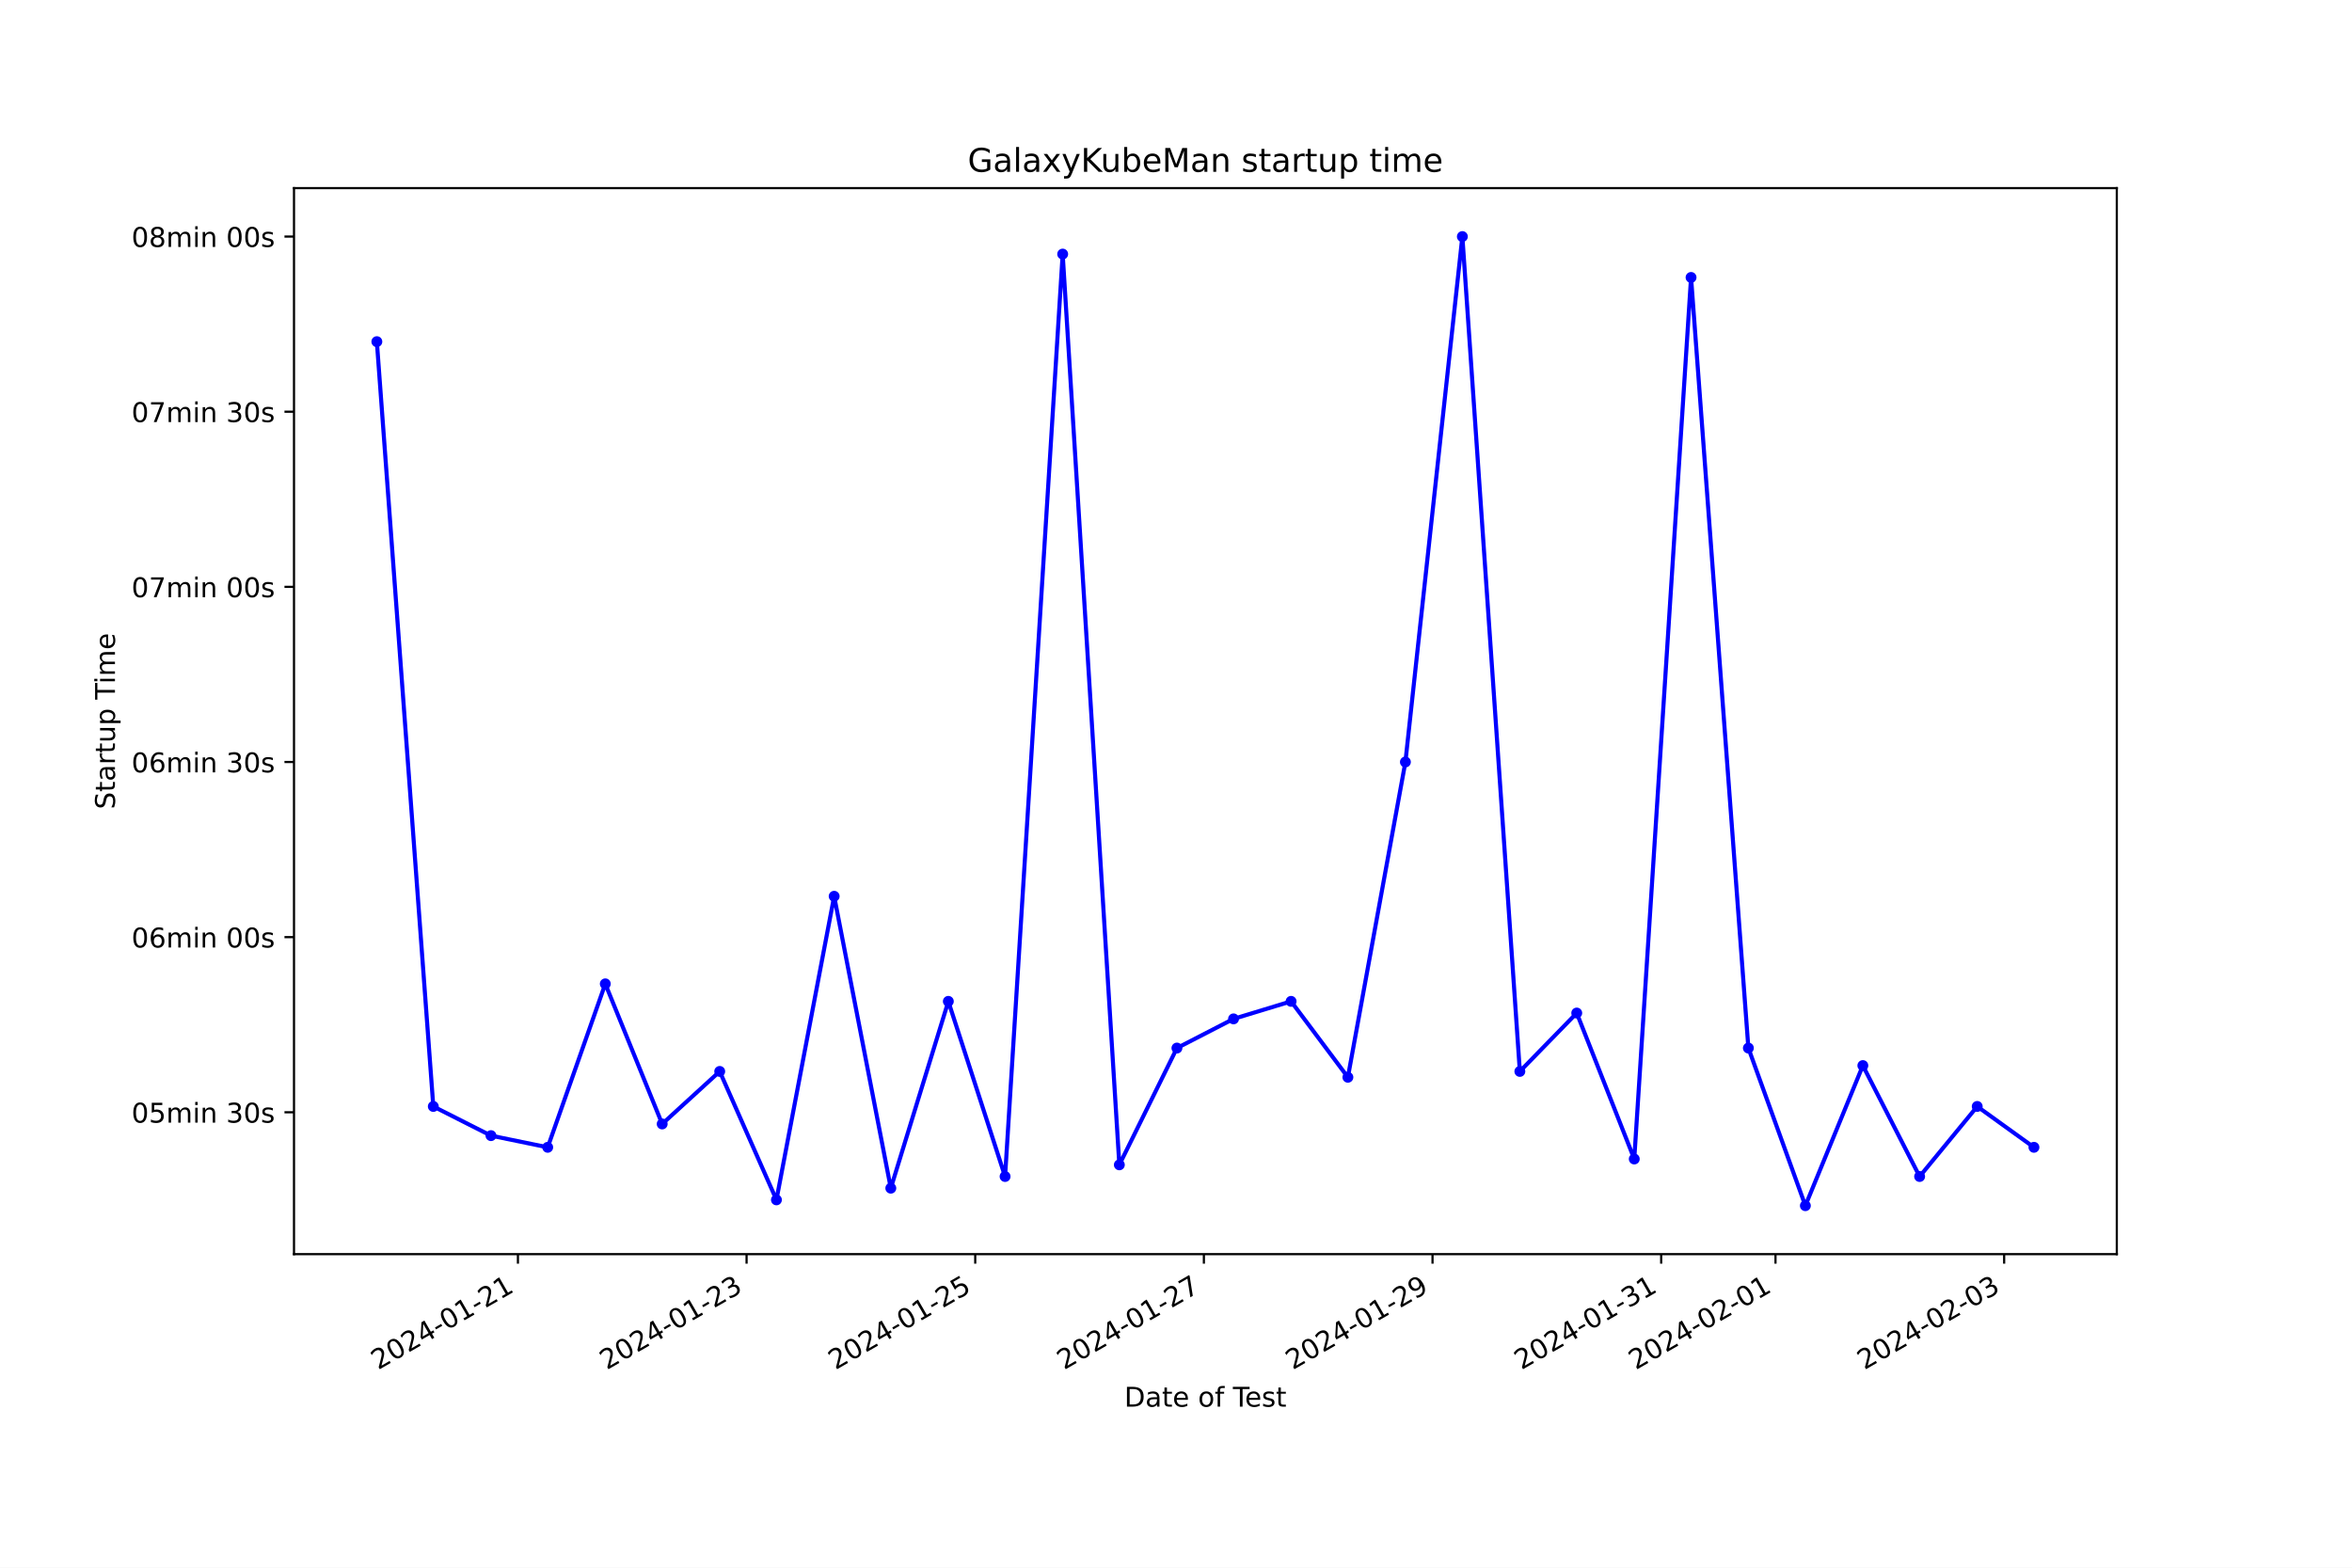
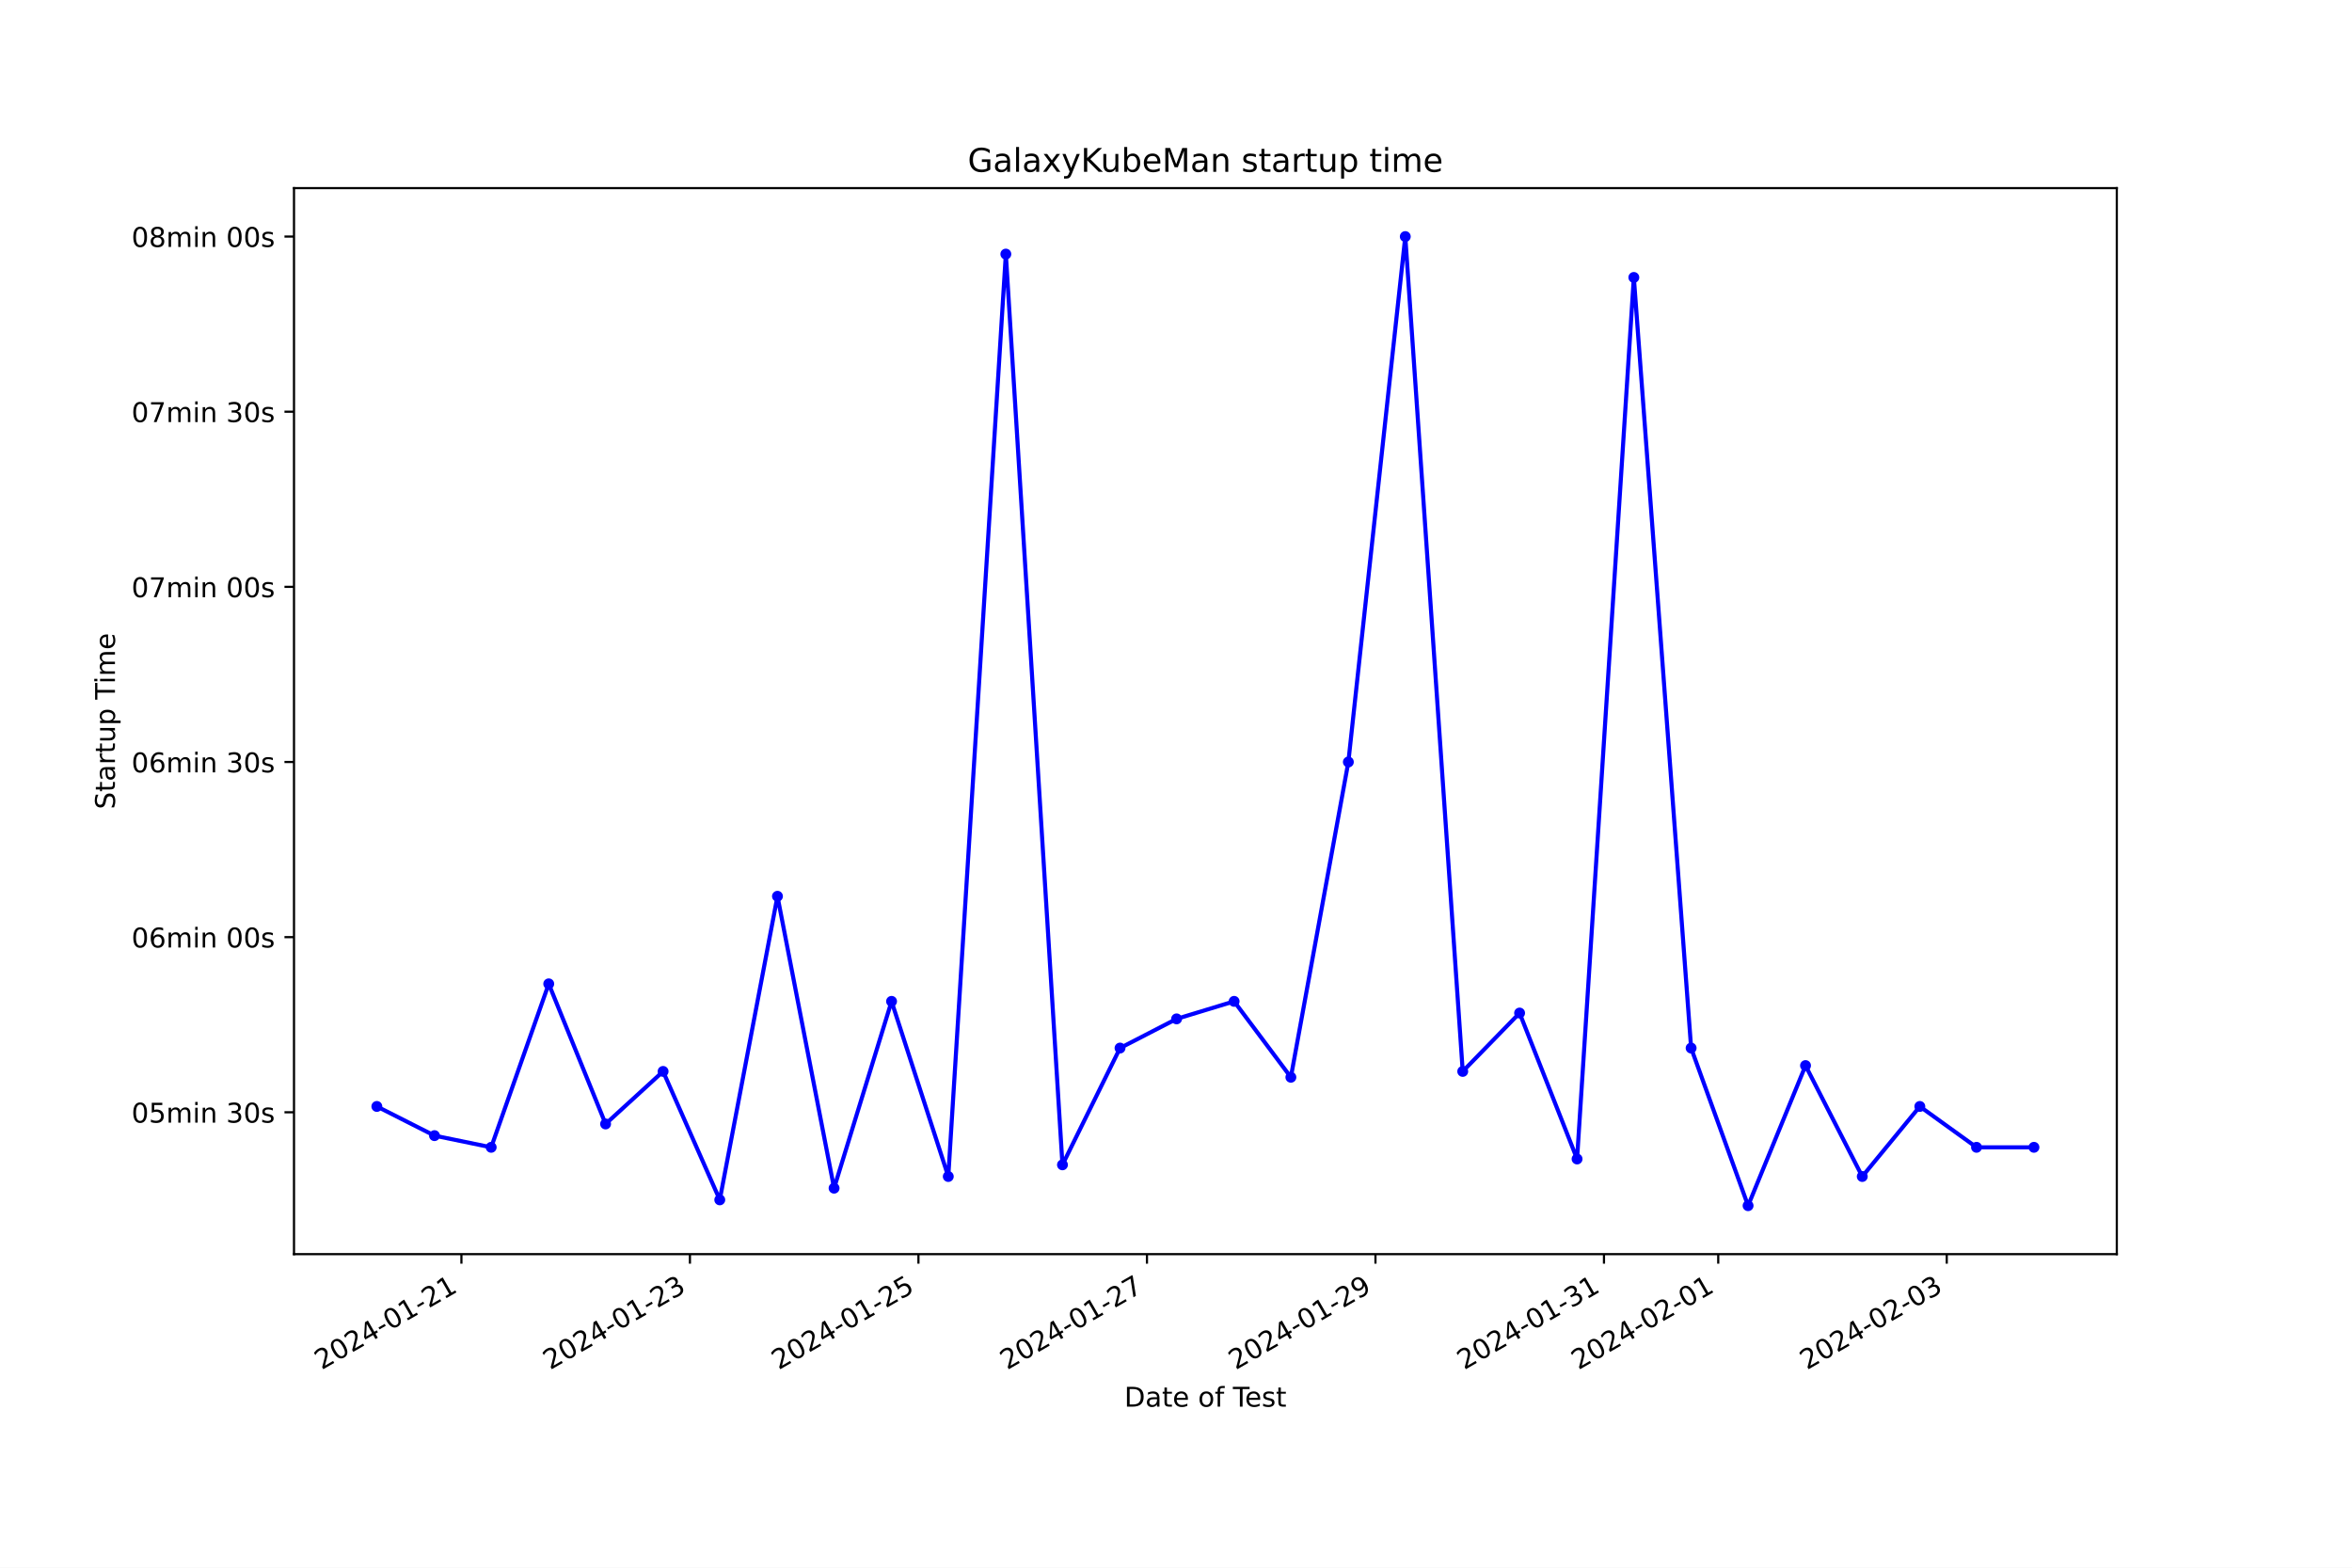
<svg xmlns="http://www.w3.org/2000/svg" xmlns:xlink="http://www.w3.org/1999/xlink" width="864pt" height="576pt" viewBox="0 0 864 576" version="1.1">
  <defs>
    <style type="text/css">*{stroke-linejoin: round; stroke-linecap: butt}</style>
  </defs>
  <g id="figure_1">
    <g id="patch_1">
      <path d="M 0 576  L 864 576  L 864 0  L 0 0  z " style="fill: #ffffff" />
    </g>
    <g id="axes_1">
      <g id="patch_2">
        <path d="M 108 460.8  L 777.6 460.8  L 777.6 69.12  L 108 69.12  z " style="fill: #ffffff" />
      </g>
      <g id="matplotlib.axis_1">
        <g id="xtick_1">
          <g id="line2d_1">
            <defs>
-               <path id="m361bc4271a" d="M 0 0  L 0 3.5  " style="stroke: #000000; stroke-width: 0.8" />
+               <path id="m131c791718" d="M 0 0  L 0 3.5  " style="stroke: #000000; stroke-width: 0.8" />
            </defs>
            <g>
-               <use xlink:href="#m361bc4271a" x="190.259" y="460.8" style="stroke: #000000; stroke-width: 0.8" />
+               <use xlink:href="#m131c791718" x="169.502" y="460.8" style="stroke: #000000; stroke-width: 0.8" />
            </g>
          </g>
          <g id="text_1">
-             <g transform="translate(138.8899 503.4383) rotate(-30) scale(0.1 -0.1)">
+             <g transform="translate(118.1321 503.4383) rotate(-30) scale(0.1 -0.1)">
              <defs>
                <path id="DejaVuSans-32" d="M 1228 531  L 3431 531  L 3431 0  L 469 0  L 469 531  Q 828 903 1448 1529  Q 2069 2156 2228 2338  Q 2531 2678 2651 2914  Q 2772 3150 2772 3378  Q 2772 3750 2511 3984  Q 2250 4219 1831 4219  Q 1534 4219 1204 4116  Q 875 4013 500 3803  L 500 4441  Q 881 4594 1212 4672  Q 1544 4750 1819 4750  Q 2544 4750 2975 4387  Q 3406 4025 3406 3419  Q 3406 3131 3298 2873  Q 3191 2616 2906 2266  Q 2828 2175 2409 1742  Q 1991 1309 1228 531  z " transform="scale(0.015625)" />
                <path id="DejaVuSans-30" d="M 2034 4250  Q 1547 4250 1301 3770  Q 1056 3291 1056 2328  Q 1056 1369 1301 889  Q 1547 409 2034 409  Q 2525 409 2770 889  Q 3016 1369 3016 2328  Q 3016 3291 2770 3770  Q 2525 4250 2034 4250  z M 2034 4750  Q 2819 4750 3233 4129  Q 3647 3509 3647 2328  Q 3647 1150 3233 529  Q 2819 -91 2034 -91  Q 1250 -91 836 529  Q 422 1150 422 2328  Q 422 3509 836 4129  Q 1250 4750 2034 4750  z " transform="scale(0.015625)" />
                <path id="DejaVuSans-34" d="M 2419 4116  L 825 1625  L 2419 1625  L 2419 4116  z M 2253 4666  L 3047 4666  L 3047 1625  L 3713 1625  L 3713 1100  L 3047 1100  L 3047 0  L 2419 0  L 2419 1100  L 313 1100  L 313 1709  L 2253 4666  z " transform="scale(0.015625)" />
                <path id="DejaVuSans-2d" d="M 313 2009  L 1997 2009  L 1997 1497  L 313 1497  L 313 2009  z " transform="scale(0.015625)" />
                <path id="DejaVuSans-31" d="M 794 531  L 1825 531  L 1825 4091  L 703 3866  L 703 4441  L 1819 4666  L 2450 4666  L 2450 531  L 3481 531  L 3481 0  L 794 0  L 794 531  z " transform="scale(0.015625)" />
              </defs>
              <use xlink:href="#DejaVuSans-32" />
              <use xlink:href="#DejaVuSans-30" x="63.623" />
              <use xlink:href="#DejaVuSans-32" x="127.246" />
              <use xlink:href="#DejaVuSans-34" x="190.869" />
              <use xlink:href="#DejaVuSans-2d" x="254.492" />
              <use xlink:href="#DejaVuSans-30" x="290.576" />
              <use xlink:href="#DejaVuSans-31" x="354.199" />
              <use xlink:href="#DejaVuSans-2d" x="417.822" />
              <use xlink:href="#DejaVuSans-32" x="453.906" />
              <use xlink:href="#DejaVuSans-31" x="517.529" />
            </g>
          </g>
        </g>
        <g id="xtick_2">
          <g id="line2d_2">
            <g>
-               <use xlink:href="#m361bc4271a" x="274.253" y="460.8" style="stroke: #000000; stroke-width: 0.8" />
+               <use xlink:href="#m131c791718" x="253.445" y="460.8" style="stroke: #000000; stroke-width: 0.8" />
            </g>
          </g>
          <g id="text_2">
-             <g transform="translate(222.8838 503.4383) rotate(-30) scale(0.1 -0.1)">
+             <g transform="translate(202.0751 503.4383) rotate(-30) scale(0.1 -0.1)">
              <defs>
                <path id="DejaVuSans-33" d="M 2597 2516  Q 3050 2419 3304 2112  Q 3559 1806 3559 1356  Q 3559 666 3084 287  Q 2609 -91 1734 -91  Q 1441 -91 1130 -33  Q 819 25 488 141  L 488 750  Q 750 597 1062 519  Q 1375 441 1716 441  Q 2309 441 2620 675  Q 2931 909 2931 1356  Q 2931 1769 2642 2001  Q 2353 2234 1838 2234  L 1294 2234  L 1294 2753  L 1863 2753  Q 2328 2753 2575 2939  Q 2822 3125 2822 3475  Q 2822 3834 2567 4026  Q 2313 4219 1838 4219  Q 1578 4219 1281 4162  Q 984 4106 628 3988  L 628 4550  Q 988 4650 1302 4700  Q 1616 4750 1894 4750  Q 2613 4750 3031 4423  Q 3450 4097 3450 3541  Q 3450 3153 3228 2886  Q 3006 2619 2597 2516  z " transform="scale(0.015625)" />
              </defs>
              <use xlink:href="#DejaVuSans-32" />
              <use xlink:href="#DejaVuSans-30" x="63.623" />
              <use xlink:href="#DejaVuSans-32" x="127.246" />
              <use xlink:href="#DejaVuSans-34" x="190.869" />
              <use xlink:href="#DejaVuSans-2d" x="254.492" />
              <use xlink:href="#DejaVuSans-30" x="290.576" />
              <use xlink:href="#DejaVuSans-31" x="354.199" />
              <use xlink:href="#DejaVuSans-2d" x="417.822" />
              <use xlink:href="#DejaVuSans-32" x="453.906" />
              <use xlink:href="#DejaVuSans-33" x="517.529" />
            </g>
          </g>
        </g>
        <g id="xtick_3">
          <g id="line2d_3">
            <g>
-               <use xlink:href="#m361bc4271a" x="358.247" y="460.8" style="stroke: #000000; stroke-width: 0.8" />
+               <use xlink:href="#m131c791718" x="337.387" y="460.8" style="stroke: #000000; stroke-width: 0.8" />
            </g>
          </g>
          <g id="text_3">
-             <g transform="translate(306.8777 503.4383) rotate(-30) scale(0.1 -0.1)">
+             <g transform="translate(286.018 503.4383) rotate(-30) scale(0.1 -0.1)">
              <defs>
                <path id="DejaVuSans-35" d="M 691 4666  L 3169 4666  L 3169 4134  L 1269 4134  L 1269 2991  Q 1406 3038 1543 3061  Q 1681 3084 1819 3084  Q 2600 3084 3056 2656  Q 3513 2228 3513 1497  Q 3513 744 3044 326  Q 2575 -91 1722 -91  Q 1428 -91 1123 -41  Q 819 9 494 109  L 494 744  Q 775 591 1075 516  Q 1375 441 1709 441  Q 2250 441 2565 725  Q 2881 1009 2881 1497  Q 2881 1984 2565 2268  Q 2250 2553 1709 2553  Q 1456 2553 1204 2497  Q 953 2441 691 2322  L 691 4666  z " transform="scale(0.015625)" />
              </defs>
              <use xlink:href="#DejaVuSans-32" />
              <use xlink:href="#DejaVuSans-30" x="63.623" />
              <use xlink:href="#DejaVuSans-32" x="127.246" />
              <use xlink:href="#DejaVuSans-34" x="190.869" />
              <use xlink:href="#DejaVuSans-2d" x="254.492" />
              <use xlink:href="#DejaVuSans-30" x="290.576" />
              <use xlink:href="#DejaVuSans-31" x="354.199" />
              <use xlink:href="#DejaVuSans-2d" x="417.822" />
              <use xlink:href="#DejaVuSans-32" x="453.906" />
              <use xlink:href="#DejaVuSans-35" x="517.529" />
            </g>
          </g>
        </g>
        <g id="xtick_4">
          <g id="line2d_4">
            <g>
-               <use xlink:href="#m361bc4271a" x="442.241" y="460.8" style="stroke: #000000; stroke-width: 0.8" />
+               <use xlink:href="#m131c791718" x="421.33" y="460.8" style="stroke: #000000; stroke-width: 0.8" />
            </g>
          </g>
          <g id="text_4">
-             <g transform="translate(390.8716 503.4383) rotate(-30) scale(0.1 -0.1)">
+             <g transform="translate(369.961 503.4383) rotate(-30) scale(0.1 -0.1)">
              <defs>
                <path id="DejaVuSans-37" d="M 525 4666  L 3525 4666  L 3525 4397  L 1831 0  L 1172 0  L 2766 4134  L 525 4134  L 525 4666  z " transform="scale(0.015625)" />
              </defs>
              <use xlink:href="#DejaVuSans-32" />
              <use xlink:href="#DejaVuSans-30" x="63.623" />
              <use xlink:href="#DejaVuSans-32" x="127.246" />
              <use xlink:href="#DejaVuSans-34" x="190.869" />
              <use xlink:href="#DejaVuSans-2d" x="254.492" />
              <use xlink:href="#DejaVuSans-30" x="290.576" />
              <use xlink:href="#DejaVuSans-31" x="354.199" />
              <use xlink:href="#DejaVuSans-2d" x="417.822" />
              <use xlink:href="#DejaVuSans-32" x="453.906" />
              <use xlink:href="#DejaVuSans-37" x="517.529" />
            </g>
          </g>
        </g>
        <g id="xtick_5">
          <g id="line2d_5">
            <g>
-               <use xlink:href="#m361bc4271a" x="526.235" y="460.8" style="stroke: #000000; stroke-width: 0.8" />
+               <use xlink:href="#m131c791718" x="505.273" y="460.8" style="stroke: #000000; stroke-width: 0.8" />
            </g>
          </g>
          <g id="text_5">
-             <g transform="translate(474.8655 503.4383) rotate(-30) scale(0.1 -0.1)">
+             <g transform="translate(453.9039 503.4383) rotate(-30) scale(0.1 -0.1)">
              <defs>
                <path id="DejaVuSans-39" d="M 703 97  L 703 672  Q 941 559 1184 500  Q 1428 441 1663 441  Q 2288 441 2617 861  Q 2947 1281 2994 2138  Q 2813 1869 2534 1725  Q 2256 1581 1919 1581  Q 1219 1581 811 2004  Q 403 2428 403 3163  Q 403 3881 828 4315  Q 1253 4750 1959 4750  Q 2769 4750 3195 4129  Q 3622 3509 3622 2328  Q 3622 1225 3098 567  Q 2575 -91 1691 -91  Q 1453 -91 1209 -44  Q 966 3 703 97  z M 1959 2075  Q 2384 2075 2632 2365  Q 2881 2656 2881 3163  Q 2881 3666 2632 3958  Q 2384 4250 1959 4250  Q 1534 4250 1286 3958  Q 1038 3666 1038 3163  Q 1038 2656 1286 2365  Q 1534 2075 1959 2075  z " transform="scale(0.015625)" />
              </defs>
              <use xlink:href="#DejaVuSans-32" />
              <use xlink:href="#DejaVuSans-30" x="63.623" />
              <use xlink:href="#DejaVuSans-32" x="127.246" />
              <use xlink:href="#DejaVuSans-34" x="190.869" />
              <use xlink:href="#DejaVuSans-2d" x="254.492" />
              <use xlink:href="#DejaVuSans-30" x="290.576" />
              <use xlink:href="#DejaVuSans-31" x="354.199" />
              <use xlink:href="#DejaVuSans-2d" x="417.822" />
              <use xlink:href="#DejaVuSans-32" x="453.906" />
              <use xlink:href="#DejaVuSans-39" x="517.529" />
            </g>
          </g>
        </g>
        <g id="xtick_6">
          <g id="line2d_6">
            <g>
-               <use xlink:href="#m361bc4271a" x="610.229" y="460.8" style="stroke: #000000; stroke-width: 0.8" />
+               <use xlink:href="#m131c791718" x="589.216" y="460.8" style="stroke: #000000; stroke-width: 0.8" />
            </g>
          </g>
          <g id="text_6">
-             <g transform="translate(558.8593 503.4383) rotate(-30) scale(0.1 -0.1)">
+             <g transform="translate(537.8469 503.4383) rotate(-30) scale(0.1 -0.1)">
              <use xlink:href="#DejaVuSans-32" />
              <use xlink:href="#DejaVuSans-30" x="63.623" />
              <use xlink:href="#DejaVuSans-32" x="127.246" />
              <use xlink:href="#DejaVuSans-34" x="190.869" />
              <use xlink:href="#DejaVuSans-2d" x="254.492" />
              <use xlink:href="#DejaVuSans-30" x="290.576" />
              <use xlink:href="#DejaVuSans-31" x="354.199" />
              <use xlink:href="#DejaVuSans-2d" x="417.822" />
              <use xlink:href="#DejaVuSans-33" x="453.906" />
              <use xlink:href="#DejaVuSans-31" x="517.529" />
            </g>
          </g>
        </g>
        <g id="xtick_7">
          <g id="line2d_7">
            <g>
-               <use xlink:href="#m361bc4271a" x="652.226" y="460.8" style="stroke: #000000; stroke-width: 0.8" />
+               <use xlink:href="#m131c791718" x="631.188" y="460.8" style="stroke: #000000; stroke-width: 0.8" />
            </g>
          </g>
          <g id="text_7">
-             <g transform="translate(600.8563 503.4383) rotate(-30) scale(0.1 -0.1)">
+             <g transform="translate(579.8184 503.4383) rotate(-30) scale(0.1 -0.1)">
              <use xlink:href="#DejaVuSans-32" />
              <use xlink:href="#DejaVuSans-30" x="63.623" />
              <use xlink:href="#DejaVuSans-32" x="127.246" />
              <use xlink:href="#DejaVuSans-34" x="190.869" />
              <use xlink:href="#DejaVuSans-2d" x="254.492" />
              <use xlink:href="#DejaVuSans-30" x="290.576" />
              <use xlink:href="#DejaVuSans-32" x="354.199" />
              <use xlink:href="#DejaVuSans-2d" x="417.822" />
              <use xlink:href="#DejaVuSans-30" x="453.906" />
              <use xlink:href="#DejaVuSans-31" x="517.529" />
            </g>
          </g>
        </g>
        <g id="xtick_8">
          <g id="line2d_8">
            <g>
-               <use xlink:href="#m361bc4271a" x="736.22" y="460.8" style="stroke: #000000; stroke-width: 0.8" />
+               <use xlink:href="#m131c791718" x="715.131" y="460.8" style="stroke: #000000; stroke-width: 0.8" />
            </g>
          </g>
          <g id="text_8">
-             <g transform="translate(684.8502 503.4383) rotate(-30) scale(0.1 -0.1)">
+             <g transform="translate(663.7613 503.4383) rotate(-30) scale(0.1 -0.1)">
              <use xlink:href="#DejaVuSans-32" />
              <use xlink:href="#DejaVuSans-30" x="63.623" />
              <use xlink:href="#DejaVuSans-32" x="127.246" />
              <use xlink:href="#DejaVuSans-34" x="190.869" />
              <use xlink:href="#DejaVuSans-2d" x="254.492" />
              <use xlink:href="#DejaVuSans-30" x="290.576" />
              <use xlink:href="#DejaVuSans-32" x="354.199" />
              <use xlink:href="#DejaVuSans-2d" x="417.822" />
              <use xlink:href="#DejaVuSans-30" x="453.906" />
              <use xlink:href="#DejaVuSans-33" x="517.529" />
            </g>
          </g>
        </g>
        <g id="text_9">
          <g transform="translate(413.0063 516.8378) scale(0.1 -0.1)">
            <defs>
              <path id="DejaVuSans-44" d="M 1259 4147  L 1259 519  L 2022 519  Q 2988 519 3436 956  Q 3884 1394 3884 2338  Q 3884 3275 3436 3711  Q 2988 4147 2022 4147  L 1259 4147  z M 628 4666  L 1925 4666  Q 3281 4666 3915 4102  Q 4550 3538 4550 2338  Q 4550 1131 3912 565  Q 3275 0 1925 0  L 628 0  L 628 4666  z " transform="scale(0.015625)" />
              <path id="DejaVuSans-61" d="M 2194 1759  Q 1497 1759 1228 1600  Q 959 1441 959 1056  Q 959 750 1161 570  Q 1363 391 1709 391  Q 2188 391 2477 730  Q 2766 1069 2766 1631  L 2766 1759  L 2194 1759  z M 3341 1997  L 3341 0  L 2766 0  L 2766 531  Q 2569 213 2275 61  Q 1981 -91 1556 -91  Q 1019 -91 701 211  Q 384 513 384 1019  Q 384 1609 779 1909  Q 1175 2209 1959 2209  L 2766 2209  L 2766 2266  Q 2766 2663 2505 2880  Q 2244 3097 1772 3097  Q 1472 3097 1187 3025  Q 903 2953 641 2809  L 641 3341  Q 956 3463 1253 3523  Q 1550 3584 1831 3584  Q 2591 3584 2966 3190  Q 3341 2797 3341 1997  z " transform="scale(0.015625)" />
              <path id="DejaVuSans-74" d="M 1172 4494  L 1172 3500  L 2356 3500  L 2356 3053  L 1172 3053  L 1172 1153  Q 1172 725 1289 603  Q 1406 481 1766 481  L 2356 481  L 2356 0  L 1766 0  Q 1100 0 847 248  Q 594 497 594 1153  L 594 3053  L 172 3053  L 172 3500  L 594 3500  L 594 4494  L 1172 4494  z " transform="scale(0.015625)" />
              <path id="DejaVuSans-65" d="M 3597 1894  L 3597 1613  L 953 1613  Q 991 1019 1311 708  Q 1631 397 2203 397  Q 2534 397 2845 478  Q 3156 559 3463 722  L 3463 178  Q 3153 47 2828 -22  Q 2503 -91 2169 -91  Q 1331 -91 842 396  Q 353 884 353 1716  Q 353 2575 817 3079  Q 1281 3584 2069 3584  Q 2775 3584 3186 3129  Q 3597 2675 3597 1894  z M 3022 2063  Q 3016 2534 2758 2815  Q 2500 3097 2075 3097  Q 1594 3097 1305 2825  Q 1016 2553 972 2059  L 3022 2063  z " transform="scale(0.015625)" />
              <path id="DejaVuSans-20" transform="scale(0.015625)" />
              <path id="DejaVuSans-6f" d="M 1959 3097  Q 1497 3097 1228 2736  Q 959 2375 959 1747  Q 959 1119 1226 758  Q 1494 397 1959 397  Q 2419 397 2687 759  Q 2956 1122 2956 1747  Q 2956 2369 2687 2733  Q 2419 3097 1959 3097  z M 1959 3584  Q 2709 3584 3137 3096  Q 3566 2609 3566 1747  Q 3566 888 3137 398  Q 2709 -91 1959 -91  Q 1206 -91 779 398  Q 353 888 353 1747  Q 353 2609 779 3096  Q 1206 3584 1959 3584  z " transform="scale(0.015625)" />
              <path id="DejaVuSans-66" d="M 2375 4863  L 2375 4384  L 1825 4384  Q 1516 4384 1395 4259  Q 1275 4134 1275 3809  L 1275 3500  L 2222 3500  L 2222 3053  L 1275 3053  L 1275 0  L 697 0  L 697 3053  L 147 3053  L 147 3500  L 697 3500  L 697 3744  Q 697 4328 969 4595  Q 1241 4863 1831 4863  L 2375 4863  z " transform="scale(0.015625)" />
              <path id="DejaVuSans-54" d="M -19 4666  L 3928 4666  L 3928 4134  L 2272 4134  L 2272 0  L 1638 0  L 1638 4134  L -19 4134  L -19 4666  z " transform="scale(0.015625)" />
              <path id="DejaVuSans-73" d="M 2834 3397  L 2834 2853  Q 2591 2978 2328 3040  Q 2066 3103 1784 3103  Q 1356 3103 1142 2972  Q 928 2841 928 2578  Q 928 2378 1081 2264  Q 1234 2150 1697 2047  L 1894 2003  Q 2506 1872 2764 1633  Q 3022 1394 3022 966  Q 3022 478 2636 193  Q 2250 -91 1575 -91  Q 1294 -91 989 -36  Q 684 19 347 128  L 347 722  Q 666 556 975 473  Q 1284 391 1588 391  Q 1994 391 2212 530  Q 2431 669 2431 922  Q 2431 1156 2273 1281  Q 2116 1406 1581 1522  L 1381 1569  Q 847 1681 609 1914  Q 372 2147 372 2553  Q 372 3047 722 3315  Q 1072 3584 1716 3584  Q 2034 3584 2315 3537  Q 2597 3491 2834 3397  z " transform="scale(0.015625)" />
            </defs>
            <use xlink:href="#DejaVuSans-44" />
            <use xlink:href="#DejaVuSans-61" x="77.002" />
            <use xlink:href="#DejaVuSans-74" x="138.281" />
            <use xlink:href="#DejaVuSans-65" x="177.49" />
            <use xlink:href="#DejaVuSans-20" x="239.014" />
            <use xlink:href="#DejaVuSans-6f" x="270.801" />
            <use xlink:href="#DejaVuSans-66" x="331.982" />
            <use xlink:href="#DejaVuSans-20" x="367.188" />
            <use xlink:href="#DejaVuSans-54" x="398.975" />
            <use xlink:href="#DejaVuSans-65" x="443.059" />
            <use xlink:href="#DejaVuSans-73" x="504.582" />
            <use xlink:href="#DejaVuSans-74" x="556.682" />
          </g>
        </g>
      </g>
      <g id="matplotlib.axis_2">
        <g id="ytick_1">
          <g id="line2d_9">
            <defs>
-               <path id="m8f064096f8" d="M 0 0  L -3.5 0  " style="stroke: #000000; stroke-width: 0.8" />
+               <path id="m97832103c5" d="M 0 0  L -3.5 0  " style="stroke: #000000; stroke-width: 0.8" />
            </defs>
            <g>
-               <use xlink:href="#m8f064096f8" x="108" y="408.676" style="stroke: #000000; stroke-width: 0.8" />
+               <use xlink:href="#m97832103c5" x="108" y="408.676" style="stroke: #000000; stroke-width: 0.8" />
            </g>
          </g>
          <g id="text_10">
            <g transform="translate(48.30625 412.4753) scale(0.1 -0.1)">
              <defs>
                <path id="DejaVuSans-6d" d="M 3328 2828  Q 3544 3216 3844 3400  Q 4144 3584 4550 3584  Q 5097 3584 5394 3201  Q 5691 2819 5691 2113  L 5691 0  L 5113 0  L 5113 2094  Q 5113 2597 4934 2840  Q 4756 3084 4391 3084  Q 3944 3084 3684 2787  Q 3425 2491 3425 1978  L 3425 0  L 2847 0  L 2847 2094  Q 2847 2600 2669 2842  Q 2491 3084 2119 3084  Q 1678 3084 1418 2786  Q 1159 2488 1159 1978  L 1159 0  L 581 0  L 581 3500  L 1159 3500  L 1159 2956  Q 1356 3278 1631 3431  Q 1906 3584 2284 3584  Q 2666 3584 2933 3390  Q 3200 3197 3328 2828  z " transform="scale(0.015625)" />
                <path id="DejaVuSans-69" d="M 603 3500  L 1178 3500  L 1178 0  L 603 0  L 603 3500  z M 603 4863  L 1178 4863  L 1178 4134  L 603 4134  L 603 4863  z " transform="scale(0.015625)" />
                <path id="DejaVuSans-6e" d="M 3513 2113  L 3513 0  L 2938 0  L 2938 2094  Q 2938 2591 2744 2837  Q 2550 3084 2163 3084  Q 1697 3084 1428 2787  Q 1159 2491 1159 1978  L 1159 0  L 581 0  L 581 3500  L 1159 3500  L 1159 2956  Q 1366 3272 1645 3428  Q 1925 3584 2291 3584  Q 2894 3584 3203 3211  Q 3513 2838 3513 2113  z " transform="scale(0.015625)" />
              </defs>
              <use xlink:href="#DejaVuSans-30" />
              <use xlink:href="#DejaVuSans-35" x="63.623" />
              <use xlink:href="#DejaVuSans-6d" x="127.246" />
              <use xlink:href="#DejaVuSans-69" x="224.658" />
              <use xlink:href="#DejaVuSans-6e" x="252.441" />
              <use xlink:href="#DejaVuSans-20" x="315.82" />
              <use xlink:href="#DejaVuSans-33" x="347.607" />
              <use xlink:href="#DejaVuSans-30" x="411.23" />
              <use xlink:href="#DejaVuSans-73" x="474.854" />
            </g>
          </g>
        </g>
        <g id="ytick_2">
          <g id="line2d_10">
            <g>
-               <use xlink:href="#m8f064096f8" x="108" y="344.326" style="stroke: #000000; stroke-width: 0.8" />
+               <use xlink:href="#m97832103c5" x="108" y="344.326" style="stroke: #000000; stroke-width: 0.8" />
            </g>
          </g>
          <g id="text_11">
            <g transform="translate(48.30625 348.1248) scale(0.1 -0.1)">
              <defs>
                <path id="DejaVuSans-36" d="M 2113 2584  Q 1688 2584 1439 2293  Q 1191 2003 1191 1497  Q 1191 994 1439 701  Q 1688 409 2113 409  Q 2538 409 2786 701  Q 3034 994 3034 1497  Q 3034 2003 2786 2293  Q 2538 2584 2113 2584  z M 3366 4563  L 3366 3988  Q 3128 4100 2886 4159  Q 2644 4219 2406 4219  Q 1781 4219 1451 3797  Q 1122 3375 1075 2522  Q 1259 2794 1537 2939  Q 1816 3084 2150 3084  Q 2853 3084 3261 2657  Q 3669 2231 3669 1497  Q 3669 778 3244 343  Q 2819 -91 2113 -91  Q 1303 -91 875 529  Q 447 1150 447 2328  Q 447 3434 972 4092  Q 1497 4750 2381 4750  Q 2619 4750 2861 4703  Q 3103 4656 3366 4563  z " transform="scale(0.015625)" />
              </defs>
              <use xlink:href="#DejaVuSans-30" />
              <use xlink:href="#DejaVuSans-36" x="63.623" />
              <use xlink:href="#DejaVuSans-6d" x="127.246" />
              <use xlink:href="#DejaVuSans-69" x="224.658" />
              <use xlink:href="#DejaVuSans-6e" x="252.441" />
              <use xlink:href="#DejaVuSans-20" x="315.82" />
              <use xlink:href="#DejaVuSans-30" x="347.607" />
              <use xlink:href="#DejaVuSans-30" x="411.23" />
              <use xlink:href="#DejaVuSans-73" x="474.854" />
            </g>
          </g>
        </g>
        <g id="ytick_3">
          <g id="line2d_11">
            <g>
-               <use xlink:href="#m8f064096f8" x="108" y="279.975" style="stroke: #000000; stroke-width: 0.8" />
+               <use xlink:href="#m97832103c5" x="108" y="279.975" style="stroke: #000000; stroke-width: 0.8" />
            </g>
          </g>
          <g id="text_12">
            <g transform="translate(48.30625 283.7743) scale(0.1 -0.1)">
              <use xlink:href="#DejaVuSans-30" />
              <use xlink:href="#DejaVuSans-36" x="63.623" />
              <use xlink:href="#DejaVuSans-6d" x="127.246" />
              <use xlink:href="#DejaVuSans-69" x="224.658" />
              <use xlink:href="#DejaVuSans-6e" x="252.441" />
              <use xlink:href="#DejaVuSans-20" x="315.82" />
              <use xlink:href="#DejaVuSans-33" x="347.607" />
              <use xlink:href="#DejaVuSans-30" x="411.23" />
              <use xlink:href="#DejaVuSans-73" x="474.854" />
            </g>
          </g>
        </g>
        <g id="ytick_4">
          <g id="line2d_12">
            <g>
-               <use xlink:href="#m8f064096f8" x="108" y="215.625" style="stroke: #000000; stroke-width: 0.8" />
+               <use xlink:href="#m97832103c5" x="108" y="215.625" style="stroke: #000000; stroke-width: 0.8" />
            </g>
          </g>
          <g id="text_13">
            <g transform="translate(48.30625 219.4238) scale(0.1 -0.1)">
              <use xlink:href="#DejaVuSans-30" />
              <use xlink:href="#DejaVuSans-37" x="63.623" />
              <use xlink:href="#DejaVuSans-6d" x="127.246" />
              <use xlink:href="#DejaVuSans-69" x="224.658" />
              <use xlink:href="#DejaVuSans-6e" x="252.441" />
              <use xlink:href="#DejaVuSans-20" x="315.82" />
              <use xlink:href="#DejaVuSans-30" x="347.607" />
              <use xlink:href="#DejaVuSans-30" x="411.23" />
              <use xlink:href="#DejaVuSans-73" x="474.854" />
            </g>
          </g>
        </g>
        <g id="ytick_5">
          <g id="line2d_13">
            <g>
-               <use xlink:href="#m8f064096f8" x="108" y="151.274" style="stroke: #000000; stroke-width: 0.8" />
+               <use xlink:href="#m97832103c5" x="108" y="151.274" style="stroke: #000000; stroke-width: 0.8" />
            </g>
          </g>
          <g id="text_14">
            <g transform="translate(48.30625 155.0733) scale(0.1 -0.1)">
              <use xlink:href="#DejaVuSans-30" />
              <use xlink:href="#DejaVuSans-37" x="63.623" />
              <use xlink:href="#DejaVuSans-6d" x="127.246" />
              <use xlink:href="#DejaVuSans-69" x="224.658" />
              <use xlink:href="#DejaVuSans-6e" x="252.441" />
              <use xlink:href="#DejaVuSans-20" x="315.82" />
              <use xlink:href="#DejaVuSans-33" x="347.607" />
              <use xlink:href="#DejaVuSans-30" x="411.23" />
              <use xlink:href="#DejaVuSans-73" x="474.854" />
            </g>
          </g>
        </g>
        <g id="ytick_6">
          <g id="line2d_14">
            <g>
-               <use xlink:href="#m8f064096f8" x="108" y="86.924" style="stroke: #000000; stroke-width: 0.8" />
+               <use xlink:href="#m97832103c5" x="108" y="86.924" style="stroke: #000000; stroke-width: 0.8" />
            </g>
          </g>
          <g id="text_15">
            <g transform="translate(48.30625 90.72285) scale(0.1 -0.1)">
              <defs>
                <path id="DejaVuSans-38" d="M 2034 2216  Q 1584 2216 1326 1975  Q 1069 1734 1069 1313  Q 1069 891 1326 650  Q 1584 409 2034 409  Q 2484 409 2743 651  Q 3003 894 3003 1313  Q 3003 1734 2745 1975  Q 2488 2216 2034 2216  z M 1403 2484  Q 997 2584 770 2862  Q 544 3141 544 3541  Q 544 4100 942 4425  Q 1341 4750 2034 4750  Q 2731 4750 3128 4425  Q 3525 4100 3525 3541  Q 3525 3141 3298 2862  Q 3072 2584 2669 2484  Q 3125 2378 3379 2068  Q 3634 1759 3634 1313  Q 3634 634 3220 271  Q 2806 -91 2034 -91  Q 1263 -91 848 271  Q 434 634 434 1313  Q 434 1759 690 2068  Q 947 2378 1403 2484  z M 1172 3481  Q 1172 3119 1398 2916  Q 1625 2713 2034 2713  Q 2441 2713 2670 2916  Q 2900 3119 2900 3481  Q 2900 3844 2670 4047  Q 2441 4250 2034 4250  Q 1625 4250 1398 4047  Q 1172 3844 1172 3481  z " transform="scale(0.015625)" />
              </defs>
              <use xlink:href="#DejaVuSans-30" />
              <use xlink:href="#DejaVuSans-38" x="63.623" />
              <use xlink:href="#DejaVuSans-6d" x="127.246" />
              <use xlink:href="#DejaVuSans-69" x="224.658" />
              <use xlink:href="#DejaVuSans-6e" x="252.441" />
              <use xlink:href="#DejaVuSans-20" x="315.82" />
              <use xlink:href="#DejaVuSans-30" x="347.607" />
              <use xlink:href="#DejaVuSans-30" x="411.23" />
              <use xlink:href="#DejaVuSans-73" x="474.854" />
            </g>
          </g>
        </g>
        <g id="text_16">
          <g transform="translate(42.22656 297.3397) rotate(-90) scale(0.1 -0.1)">
            <defs>
              <path id="DejaVuSans-53" d="M 3425 4513  L 3425 3897  Q 3066 4069 2747 4153  Q 2428 4238 2131 4238  Q 1616 4238 1336 4038  Q 1056 3838 1056 3469  Q 1056 3159 1242 3001  Q 1428 2844 1947 2747  L 2328 2669  Q 3034 2534 3370 2195  Q 3706 1856 3706 1288  Q 3706 609 3251 259  Q 2797 -91 1919 -91  Q 1588 -91 1214 -16  Q 841 59 441 206  L 441 856  Q 825 641 1194 531  Q 1563 422 1919 422  Q 2459 422 2753 634  Q 3047 847 3047 1241  Q 3047 1584 2836 1778  Q 2625 1972 2144 2069  L 1759 2144  Q 1053 2284 737 2584  Q 422 2884 422 3419  Q 422 4038 858 4394  Q 1294 4750 2059 4750  Q 2388 4750 2728 4690  Q 3069 4631 3425 4513  z " transform="scale(0.015625)" />
              <path id="DejaVuSans-72" d="M 2631 2963  Q 2534 3019 2420 3045  Q 2306 3072 2169 3072  Q 1681 3072 1420 2755  Q 1159 2438 1159 1844  L 1159 0  L 581 0  L 581 3500  L 1159 3500  L 1159 2956  Q 1341 3275 1631 3429  Q 1922 3584 2338 3584  Q 2397 3584 2469 3576  Q 2541 3569 2628 3553  L 2631 2963  z " transform="scale(0.015625)" />
              <path id="DejaVuSans-75" d="M 544 1381  L 544 3500  L 1119 3500  L 1119 1403  Q 1119 906 1312 657  Q 1506 409 1894 409  Q 2359 409 2629 706  Q 2900 1003 2900 1516  L 2900 3500  L 3475 3500  L 3475 0  L 2900 0  L 2900 538  Q 2691 219 2414 64  Q 2138 -91 1772 -91  Q 1169 -91 856 284  Q 544 659 544 1381  z M 1991 3584  L 1991 3584  z " transform="scale(0.015625)" />
              <path id="DejaVuSans-70" d="M 1159 525  L 1159 -1331  L 581 -1331  L 581 3500  L 1159 3500  L 1159 2969  Q 1341 3281 1617 3432  Q 1894 3584 2278 3584  Q 2916 3584 3314 3078  Q 3713 2572 3713 1747  Q 3713 922 3314 415  Q 2916 -91 2278 -91  Q 1894 -91 1617 61  Q 1341 213 1159 525  z M 3116 1747  Q 3116 2381 2855 2742  Q 2594 3103 2138 3103  Q 1681 3103 1420 2742  Q 1159 2381 1159 1747  Q 1159 1113 1420 752  Q 1681 391 2138 391  Q 2594 391 2855 752  Q 3116 1113 3116 1747  z " transform="scale(0.015625)" />
            </defs>
            <use xlink:href="#DejaVuSans-53" />
            <use xlink:href="#DejaVuSans-74" x="63.477" />
            <use xlink:href="#DejaVuSans-61" x="102.686" />
            <use xlink:href="#DejaVuSans-72" x="163.965" />
            <use xlink:href="#DejaVuSans-74" x="205.078" />
            <use xlink:href="#DejaVuSans-75" x="244.287" />
            <use xlink:href="#DejaVuSans-70" x="307.666" />
            <use xlink:href="#DejaVuSans-20" x="371.143" />
            <use xlink:href="#DejaVuSans-54" x="402.93" />
            <use xlink:href="#DejaVuSans-69" x="460.889" />
            <use xlink:href="#DejaVuSans-6d" x="488.672" />
            <use xlink:href="#DejaVuSans-65" x="586.084" />
          </g>
        </g>
      </g>
      <g id="line2d_15">
-         <path d="M 747.164 421.546  L 726.327 406.531  L 705.168 432.271  L 684.312 391.516  L 663.198 442.996  L 642.262 385.081  L 621.205 101.939  L 600.341 425.836  L 579.213 372.211  L 558.311 393.661  L 537.196 86.924  L 516.271 279.975  L 495.143 395.806  L 474.278 367.921  L 453.137 374.356  L 432.344 385.081  L 411.187 427.981  L 390.371 93.359  L 369.214 432.271  L 348.367 367.921  L 327.238 436.561  L 306.428 329.31  L 285.222 440.851  L 264.386 393.661  L 243.253 412.966  L 222.354 361.486  L 201.197 421.546  L 180.357 417.256  L 159.175 406.531  L 138.436 125.534  " clip-path="url(#pcab38a40e0)" style="fill: none; stroke: #0000ff; stroke-width: 1.5; stroke-linecap: square" />
+         <path d="M 747.164 421.546  L 726.068 421.546  L 705.244 406.531  L 684.098 432.271  L 663.255 391.516  L 642.154 442.996  L 621.23 385.081  L 600.186 101.939  L 579.334 425.836  L 558.22 372.211  L 537.33 393.661  L 516.228 86.924  L 495.316 279.975  L 474.2 395.806  L 453.348 367.921  L 432.22 374.356  L 411.439 385.081  L 390.295 427.981  L 369.492 93.359  L 348.348 432.271  L 327.513 367.921  L 306.397 436.561  L 285.6 329.31  L 264.407 440.851  L 243.584 393.661  L 222.463 412.966  L 201.577 361.486  L 180.433 421.546  L 159.606 417.256  L 138.436 406.531  " clip-path="url(#p235d112d6d)" style="fill: none; stroke: #0000ff; stroke-width: 1.5; stroke-linecap: square" />
        <defs>
-           <path id="mcd1c6468bd" d="M 0 1.5  C 0.398 1.5 0.779 1.342 1.061 1.061  C 1.342 0.779 1.5 0.398 1.5 0  C 1.5 -0.398 1.342 -0.779 1.061 -1.061  C 0.779 -1.342 0.398 -1.5 0 -1.5  C -0.398 -1.5 -0.779 -1.342 -1.061 -1.061  C -1.342 -0.779 -1.5 -0.398 -1.5 0  C -1.5 0.398 -1.342 0.779 -1.061 1.061  C -0.779 1.342 -0.398 1.5 0 1.5  z " style="stroke: #0000ff" />
+           <path id="m1081b5c95c" d="M 0 1.5  C 0.398 1.5 0.779 1.342 1.061 1.061  C 1.342 0.779 1.5 0.398 1.5 0  C 1.5 -0.398 1.342 -0.779 1.061 -1.061  C 0.779 -1.342 0.398 -1.5 0 -1.5  C -0.398 -1.5 -0.779 -1.342 -1.061 -1.061  C -1.342 -0.779 -1.5 -0.398 -1.5 0  C -1.5 0.398 -1.342 0.779 -1.061 1.061  C -0.779 1.342 -0.398 1.5 0 1.5  z " style="stroke: #0000ff" />
        </defs>
-         <g clip-path="url(#pcab38a40e0)">
-           <use xlink:href="#mcd1c6468bd" x="747.164" y="421.546" style="fill: #0000ff; stroke: #0000ff" />
-           <use xlink:href="#mcd1c6468bd" x="726.327" y="406.531" style="fill: #0000ff; stroke: #0000ff" />
-           <use xlink:href="#mcd1c6468bd" x="705.168" y="432.271" style="fill: #0000ff; stroke: #0000ff" />
-           <use xlink:href="#mcd1c6468bd" x="684.312" y="391.516" style="fill: #0000ff; stroke: #0000ff" />
-           <use xlink:href="#mcd1c6468bd" x="663.198" y="442.996" style="fill: #0000ff; stroke: #0000ff" />
-           <use xlink:href="#mcd1c6468bd" x="642.262" y="385.081" style="fill: #0000ff; stroke: #0000ff" />
-           <use xlink:href="#mcd1c6468bd" x="621.205" y="101.939" style="fill: #0000ff; stroke: #0000ff" />
-           <use xlink:href="#mcd1c6468bd" x="600.341" y="425.836" style="fill: #0000ff; stroke: #0000ff" />
-           <use xlink:href="#mcd1c6468bd" x="579.213" y="372.211" style="fill: #0000ff; stroke: #0000ff" />
-           <use xlink:href="#mcd1c6468bd" x="558.311" y="393.661" style="fill: #0000ff; stroke: #0000ff" />
-           <use xlink:href="#mcd1c6468bd" x="537.196" y="86.924" style="fill: #0000ff; stroke: #0000ff" />
-           <use xlink:href="#mcd1c6468bd" x="516.271" y="279.975" style="fill: #0000ff; stroke: #0000ff" />
-           <use xlink:href="#mcd1c6468bd" x="495.143" y="395.806" style="fill: #0000ff; stroke: #0000ff" />
-           <use xlink:href="#mcd1c6468bd" x="474.278" y="367.921" style="fill: #0000ff; stroke: #0000ff" />
-           <use xlink:href="#mcd1c6468bd" x="453.137" y="374.356" style="fill: #0000ff; stroke: #0000ff" />
-           <use xlink:href="#mcd1c6468bd" x="432.344" y="385.081" style="fill: #0000ff; stroke: #0000ff" />
-           <use xlink:href="#mcd1c6468bd" x="411.187" y="427.981" style="fill: #0000ff; stroke: #0000ff" />
-           <use xlink:href="#mcd1c6468bd" x="390.371" y="93.359" style="fill: #0000ff; stroke: #0000ff" />
-           <use xlink:href="#mcd1c6468bd" x="369.214" y="432.271" style="fill: #0000ff; stroke: #0000ff" />
-           <use xlink:href="#mcd1c6468bd" x="348.367" y="367.921" style="fill: #0000ff; stroke: #0000ff" />
-           <use xlink:href="#mcd1c6468bd" x="327.238" y="436.561" style="fill: #0000ff; stroke: #0000ff" />
-           <use xlink:href="#mcd1c6468bd" x="306.428" y="329.31" style="fill: #0000ff; stroke: #0000ff" />
-           <use xlink:href="#mcd1c6468bd" x="285.222" y="440.851" style="fill: #0000ff; stroke: #0000ff" />
-           <use xlink:href="#mcd1c6468bd" x="264.386" y="393.661" style="fill: #0000ff; stroke: #0000ff" />
-           <use xlink:href="#mcd1c6468bd" x="243.253" y="412.966" style="fill: #0000ff; stroke: #0000ff" />
-           <use xlink:href="#mcd1c6468bd" x="222.354" y="361.486" style="fill: #0000ff; stroke: #0000ff" />
-           <use xlink:href="#mcd1c6468bd" x="201.197" y="421.546" style="fill: #0000ff; stroke: #0000ff" />
-           <use xlink:href="#mcd1c6468bd" x="180.357" y="417.256" style="fill: #0000ff; stroke: #0000ff" />
-           <use xlink:href="#mcd1c6468bd" x="159.175" y="406.531" style="fill: #0000ff; stroke: #0000ff" />
-           <use xlink:href="#mcd1c6468bd" x="138.436" y="125.534" style="fill: #0000ff; stroke: #0000ff" />
+         <g clip-path="url(#p235d112d6d)">
+           <use xlink:href="#m1081b5c95c" x="747.164" y="421.546" style="fill: #0000ff; stroke: #0000ff" />
+           <use xlink:href="#m1081b5c95c" x="726.068" y="421.546" style="fill: #0000ff; stroke: #0000ff" />
+           <use xlink:href="#m1081b5c95c" x="705.244" y="406.531" style="fill: #0000ff; stroke: #0000ff" />
+           <use xlink:href="#m1081b5c95c" x="684.098" y="432.271" style="fill: #0000ff; stroke: #0000ff" />
+           <use xlink:href="#m1081b5c95c" x="663.255" y="391.516" style="fill: #0000ff; stroke: #0000ff" />
+           <use xlink:href="#m1081b5c95c" x="642.154" y="442.996" style="fill: #0000ff; stroke: #0000ff" />
+           <use xlink:href="#m1081b5c95c" x="621.23" y="385.081" style="fill: #0000ff; stroke: #0000ff" />
+           <use xlink:href="#m1081b5c95c" x="600.186" y="101.939" style="fill: #0000ff; stroke: #0000ff" />
+           <use xlink:href="#m1081b5c95c" x="579.334" y="425.836" style="fill: #0000ff; stroke: #0000ff" />
+           <use xlink:href="#m1081b5c95c" x="558.22" y="372.211" style="fill: #0000ff; stroke: #0000ff" />
+           <use xlink:href="#m1081b5c95c" x="537.33" y="393.661" style="fill: #0000ff; stroke: #0000ff" />
+           <use xlink:href="#m1081b5c95c" x="516.228" y="86.924" style="fill: #0000ff; stroke: #0000ff" />
+           <use xlink:href="#m1081b5c95c" x="495.316" y="279.975" style="fill: #0000ff; stroke: #0000ff" />
+           <use xlink:href="#m1081b5c95c" x="474.2" y="395.806" style="fill: #0000ff; stroke: #0000ff" />
+           <use xlink:href="#m1081b5c95c" x="453.348" y="367.921" style="fill: #0000ff; stroke: #0000ff" />
+           <use xlink:href="#m1081b5c95c" x="432.22" y="374.356" style="fill: #0000ff; stroke: #0000ff" />
+           <use xlink:href="#m1081b5c95c" x="411.439" y="385.081" style="fill: #0000ff; stroke: #0000ff" />
+           <use xlink:href="#m1081b5c95c" x="390.295" y="427.981" style="fill: #0000ff; stroke: #0000ff" />
+           <use xlink:href="#m1081b5c95c" x="369.492" y="93.359" style="fill: #0000ff; stroke: #0000ff" />
+           <use xlink:href="#m1081b5c95c" x="348.348" y="432.271" style="fill: #0000ff; stroke: #0000ff" />
+           <use xlink:href="#m1081b5c95c" x="327.513" y="367.921" style="fill: #0000ff; stroke: #0000ff" />
+           <use xlink:href="#m1081b5c95c" x="306.397" y="436.561" style="fill: #0000ff; stroke: #0000ff" />
+           <use xlink:href="#m1081b5c95c" x="285.6" y="329.31" style="fill: #0000ff; stroke: #0000ff" />
+           <use xlink:href="#m1081b5c95c" x="264.407" y="440.851" style="fill: #0000ff; stroke: #0000ff" />
+           <use xlink:href="#m1081b5c95c" x="243.584" y="393.661" style="fill: #0000ff; stroke: #0000ff" />
+           <use xlink:href="#m1081b5c95c" x="222.463" y="412.966" style="fill: #0000ff; stroke: #0000ff" />
+           <use xlink:href="#m1081b5c95c" x="201.577" y="361.486" style="fill: #0000ff; stroke: #0000ff" />
+           <use xlink:href="#m1081b5c95c" x="180.433" y="421.546" style="fill: #0000ff; stroke: #0000ff" />
+           <use xlink:href="#m1081b5c95c" x="159.606" y="417.256" style="fill: #0000ff; stroke: #0000ff" />
+           <use xlink:href="#m1081b5c95c" x="138.436" y="406.531" style="fill: #0000ff; stroke: #0000ff" />
        </g>
      </g>
      <g id="patch_3">
        <path d="M 108 460.8  L 108 69.12  " style="fill: none; stroke: #000000; stroke-width: 0.8; stroke-linejoin: miter; stroke-linecap: square" />
      </g>
      <g id="patch_4">
        <path d="M 777.6 460.8  L 777.6 69.12  " style="fill: none; stroke: #000000; stroke-width: 0.8; stroke-linejoin: miter; stroke-linecap: square" />
      </g>
      <g id="patch_5">
        <path d="M 108 460.8  L 777.6 460.8  " style="fill: none; stroke: #000000; stroke-width: 0.8; stroke-linejoin: miter; stroke-linecap: square" />
      </g>
      <g id="patch_6">
        <path d="M 108 69.12  L 777.6 69.12  " style="fill: none; stroke: #000000; stroke-width: 0.8; stroke-linejoin: miter; stroke-linecap: square" />
      </g>
      <g id="text_17">
        <g transform="translate(355.4794 63.12) scale(0.12 -0.12)">
          <defs>
            <path id="DejaVuSans-47" d="M 3809 666  L 3809 1919  L 2778 1919  L 2778 2438  L 4434 2438  L 4434 434  Q 4069 175 3628 42  Q 3188 -91 2688 -91  Q 1594 -91 976 548  Q 359 1188 359 2328  Q 359 3472 976 4111  Q 1594 4750 2688 4750  Q 3144 4750 3555 4637  Q 3966 4525 4313 4306  L 4313 3634  Q 3963 3931 3569 4081  Q 3175 4231 2741 4231  Q 1884 4231 1454 3753  Q 1025 3275 1025 2328  Q 1025 1384 1454 906  Q 1884 428 2741 428  Q 3075 428 3337 486  Q 3600 544 3809 666  z " transform="scale(0.015625)" />
            <path id="DejaVuSans-6c" d="M 603 4863  L 1178 4863  L 1178 0  L 603 0  L 603 4863  z " transform="scale(0.015625)" />
            <path id="DejaVuSans-78" d="M 3513 3500  L 2247 1797  L 3578 0  L 2900 0  L 1881 1375  L 863 0  L 184 0  L 1544 1831  L 300 3500  L 978 3500  L 1906 2253  L 2834 3500  L 3513 3500  z " transform="scale(0.015625)" />
            <path id="DejaVuSans-79" d="M 2059 -325  Q 1816 -950 1584 -1140  Q 1353 -1331 966 -1331  L 506 -1331  L 506 -850  L 844 -850  Q 1081 -850 1212 -737  Q 1344 -625 1503 -206  L 1606 56  L 191 3500  L 800 3500  L 1894 763  L 2988 3500  L 3597 3500  L 2059 -325  z " transform="scale(0.015625)" />
            <path id="DejaVuSans-4b" d="M 628 4666  L 1259 4666  L 1259 2694  L 3353 4666  L 4166 4666  L 1850 2491  L 4331 0  L 3500 0  L 1259 2247  L 1259 0  L 628 0  L 628 4666  z " transform="scale(0.015625)" />
            <path id="DejaVuSans-62" d="M 3116 1747  Q 3116 2381 2855 2742  Q 2594 3103 2138 3103  Q 1681 3103 1420 2742  Q 1159 2381 1159 1747  Q 1159 1113 1420 752  Q 1681 391 2138 391  Q 2594 391 2855 752  Q 3116 1113 3116 1747  z M 1159 2969  Q 1341 3281 1617 3432  Q 1894 3584 2278 3584  Q 2916 3584 3314 3078  Q 3713 2572 3713 1747  Q 3713 922 3314 415  Q 2916 -91 2278 -91  Q 1894 -91 1617 61  Q 1341 213 1159 525  L 1159 0  L 581 0  L 581 4863  L 1159 4863  L 1159 2969  z " transform="scale(0.015625)" />
            <path id="DejaVuSans-4d" d="M 628 4666  L 1569 4666  L 2759 1491  L 3956 4666  L 4897 4666  L 4897 0  L 4281 0  L 4281 4097  L 3078 897  L 2444 897  L 1241 4097  L 1241 0  L 628 0  L 628 4666  z " transform="scale(0.015625)" />
          </defs>
          <use xlink:href="#DejaVuSans-47" />
          <use xlink:href="#DejaVuSans-61" x="77.49" />
          <use xlink:href="#DejaVuSans-6c" x="138.77" />
          <use xlink:href="#DejaVuSans-61" x="166.553" />
          <use xlink:href="#DejaVuSans-78" x="227.832" />
          <use xlink:href="#DejaVuSans-79" x="287.012" />
          <use xlink:href="#DejaVuSans-4b" x="346.191" />
          <use xlink:href="#DejaVuSans-75" x="406.768" />
          <use xlink:href="#DejaVuSans-62" x="470.146" />
          <use xlink:href="#DejaVuSans-65" x="533.623" />
          <use xlink:href="#DejaVuSans-4d" x="595.146" />
          <use xlink:href="#DejaVuSans-61" x="681.426" />
          <use xlink:href="#DejaVuSans-6e" x="742.705" />
          <use xlink:href="#DejaVuSans-20" x="806.084" />
          <use xlink:href="#DejaVuSans-73" x="837.871" />
          <use xlink:href="#DejaVuSans-74" x="889.971" />
          <use xlink:href="#DejaVuSans-61" x="929.18" />
          <use xlink:href="#DejaVuSans-72" x="990.459" />
          <use xlink:href="#DejaVuSans-74" x="1031.572" />
          <use xlink:href="#DejaVuSans-75" x="1070.781" />
          <use xlink:href="#DejaVuSans-70" x="1134.16" />
          <use xlink:href="#DejaVuSans-20" x="1197.637" />
          <use xlink:href="#DejaVuSans-74" x="1229.424" />
          <use xlink:href="#DejaVuSans-69" x="1268.633" />
          <use xlink:href="#DejaVuSans-6d" x="1296.416" />
          <use xlink:href="#DejaVuSans-65" x="1393.828" />
        </g>
      </g>
    </g>
  </g>
  <defs>
-     <clipPath id="pcab38a40e0">
+     <clipPath id="p235d112d6d">
      <rect x="108" y="69.12" width="669.6" height="391.68" />
    </clipPath>
  </defs>
</svg>
